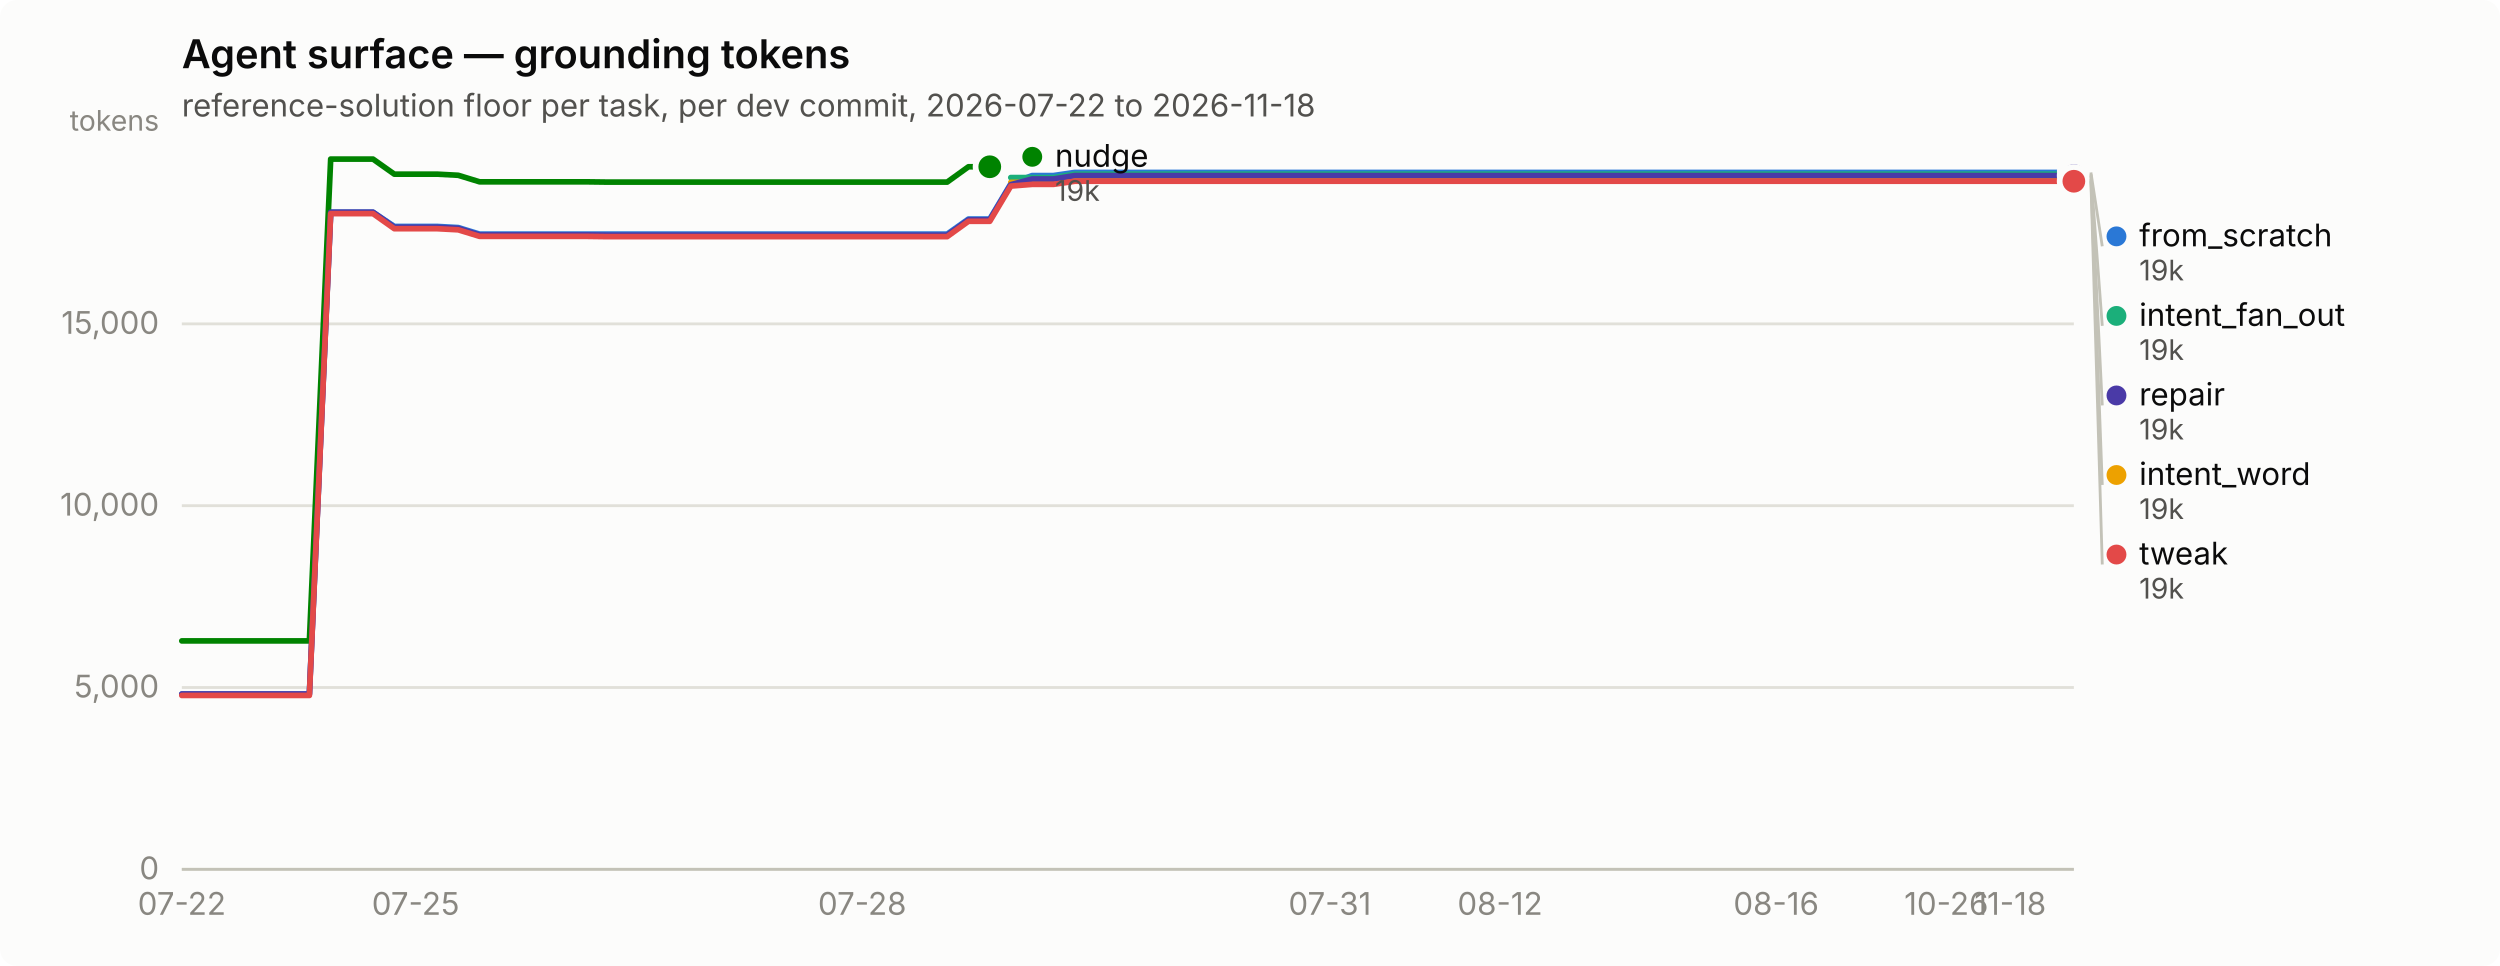
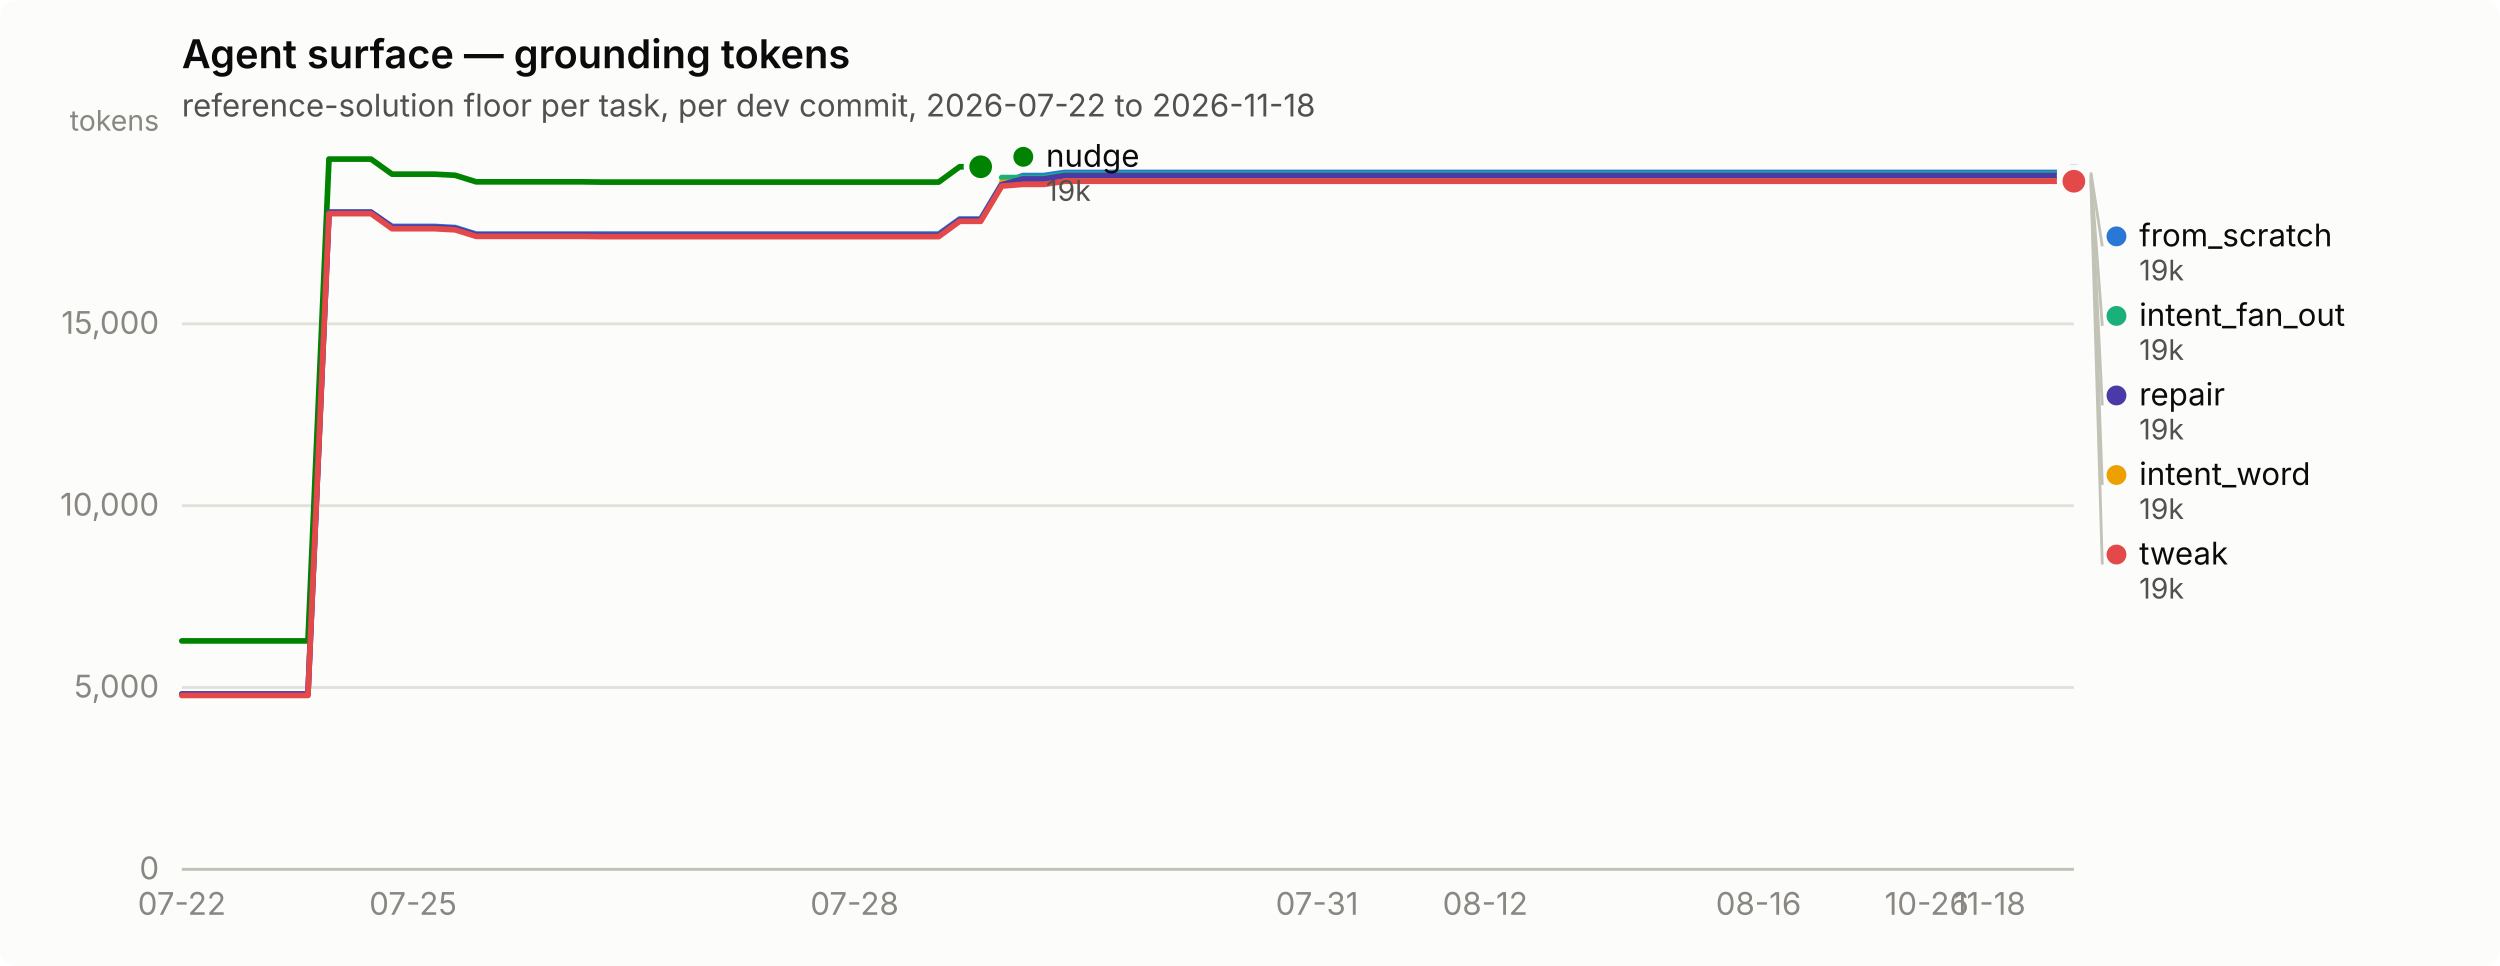
<svg xmlns="http://www.w3.org/2000/svg" width="880" height="340" viewBox="0 0 880 340" role="img" aria-label="Agent surface — grounding tokens">
  <rect width="880" height="340" rx="6" fill="#fcfcfb" />
  <text x="64" y="24" font-family="system-ui, -apple-system, &quot;Segoe UI&quot;, sans-serif" font-size="14" font-weight="600" fill="#0b0b0b">Agent surface — grounding tokens</text>
  <text x="64" y="41" font-family="system-ui, -apple-system, &quot;Segoe UI&quot;, sans-serif" font-size="11" fill="#52514e">reference-solution floor per task, per dev commit, 2026-07-22 to 2026-11-18</text>
  <line x1="64" y1="306.0" x2="730" y2="306.0" stroke="#e1e0d9" stroke-width="1" />
  <text x="56" y="309.5" text-anchor="end" font-family="system-ui, -apple-system, &quot;Segoe UI&quot;, sans-serif" font-size="11" style="font-variant-numeric: tabular-nums" fill="#898781">0</text>
  <line x1="64" y1="242.0" x2="730" y2="242.0" stroke="#e1e0d9" stroke-width="1" />
  <text x="56" y="245.5" text-anchor="end" font-family="system-ui, -apple-system, &quot;Segoe UI&quot;, sans-serif" font-size="11" style="font-variant-numeric: tabular-nums" fill="#898781">5,000</text>
  <line x1="64" y1="178.0" x2="730" y2="178.0" stroke="#e1e0d9" stroke-width="1" />
  <text x="56" y="181.5" text-anchor="end" font-family="system-ui, -apple-system, &quot;Segoe UI&quot;, sans-serif" font-size="11" style="font-variant-numeric: tabular-nums" fill="#898781">10,000</text>
  <line x1="64" y1="114.0" x2="730" y2="114.0" stroke="#e1e0d9" stroke-width="1" />
  <text x="56" y="117.5" text-anchor="end" font-family="system-ui, -apple-system, &quot;Segoe UI&quot;, sans-serif" font-size="11" style="font-variant-numeric: tabular-nums" fill="#898781">15,000</text>
  <text x="56" y="46" text-anchor="end" font-family="system-ui, -apple-system, &quot;Segoe UI&quot;, sans-serif" font-size="10" fill="#898781">tokens</text>
  <line x1="64" y1="306" x2="730" y2="306" stroke="#c3c2b7" stroke-width="1" />
  <text x="64.0" y="322" text-anchor="middle" font-family="system-ui, -apple-system, &quot;Segoe UI&quot;, sans-serif" font-size="11" style="font-variant-numeric: tabular-nums" fill="#898781">07-22</text>
-   <text x="146.3" y="322" text-anchor="middle" font-family="system-ui, -apple-system, &quot;Segoe UI&quot;, sans-serif" font-size="11" style="font-variant-numeric: tabular-nums" fill="#898781">07-25</text>
-   <text x="303.5" y="322" text-anchor="middle" font-family="system-ui, -apple-system, &quot;Segoe UI&quot;, sans-serif" font-size="11" style="font-variant-numeric: tabular-nums" fill="#898781">07-28</text>
-   <text x="468.1" y="322" text-anchor="middle" font-family="system-ui, -apple-system, &quot;Segoe UI&quot;, sans-serif" font-size="11" style="font-variant-numeric: tabular-nums" fill="#898781">07-31</text>
-   <text x="528.0" y="322" text-anchor="middle" font-family="system-ui, -apple-system, &quot;Segoe UI&quot;, sans-serif" font-size="11" style="font-variant-numeric: tabular-nums" fill="#898781">08-12</text>
-   <text x="625.2" y="322" text-anchor="middle" font-family="system-ui, -apple-system, &quot;Segoe UI&quot;, sans-serif" font-size="11" style="font-variant-numeric: tabular-nums" fill="#898781">08-16</text>
-   <text x="685.1" y="322" text-anchor="middle" font-family="system-ui, -apple-system, &quot;Segoe UI&quot;, sans-serif" font-size="11" style="font-variant-numeric: tabular-nums" fill="#898781">10-26</text>
-   <text x="707.6" y="322" text-anchor="middle" font-family="system-ui, -apple-system, &quot;Segoe UI&quot;, sans-serif" font-size="11" style="font-variant-numeric: tabular-nums" fill="#898781">11-18</text>
-   <path d="M64.0,244.3 L71.5,244.3 L79.0,244.3 L86.4,244.3 L93.9,244.3 L101.4,244.3 L108.9,244.3 L116.4,74.7 L123.9,74.7 L131.3,74.7 L138.8,79.7 L146.3,79.7 L153.8,79.7 L161.3,80.1 L168.8,82.4 L176.2,82.4 L183.7,82.4 L191.2,82.4 L198.7,82.4 L206.2,82.4 L213.7,82.4 L221.1,82.4 L228.6,82.4 L236.1,82.4 L243.6,82.4 L251.1,82.4 L258.6,82.4 L266.0,82.4 L273.5,82.4 L281.0,82.4 L288.5,82.4 L296.0,82.4 L303.5,82.4 L310.9,82.4 L318.4,82.4 L325.9,82.4 L333.4,82.4 L340.9,77.1 L348.4,77.1 L355.8,64.7 L363.3,61.8 L370.8,61.8 L378.3,60.7 L385.8,60.7 L393.3,60.7 L400.7,60.7 L408.2,60.7 L415.7,60.7 L423.2,60.7 L430.7,60.7 L438.2,60.7 L445.6,60.7 L453.1,60.7 L460.6,60.7 L468.1,60.7 L475.6,60.7 L483.1,60.7 L490.5,60.7 L498.0,60.7 L505.5,60.7 L513.0,60.7 L520.5,60.7 L528.0,60.7 L535.4,60.7 L542.9,60.7 L550.4,60.7 L557.9,60.7 L565.4,60.7 L572.9,60.7 L580.3,60.7 L587.8,60.7 L595.3,60.7 L602.8,60.7 L610.3,60.7 L617.8,60.7 L625.2,60.7 L632.7,60.7 L640.2,60.7 L647.7,60.7 L655.2,60.7 L662.7,60.7 L670.1,60.7 L677.6,60.7 L685.1,60.7 L692.6,60.7 L700.1,60.7 L707.6,60.7 L715.0,60.7 L722.5,60.7 L730.0,60.7" fill="none" stroke="#2a78d6" stroke-width="2" stroke-linejoin="round" stroke-linecap="round" />
+   <text x="145.4" y="322" text-anchor="middle" font-family="system-ui, -apple-system, &quot;Segoe UI&quot;, sans-serif" font-size="11" style="font-variant-numeric: tabular-nums" fill="#898781">07-25</text>
+   <text x="300.8" y="322" text-anchor="middle" font-family="system-ui, -apple-system, &quot;Segoe UI&quot;, sans-serif" font-size="11" style="font-variant-numeric: tabular-nums" fill="#898781">07-28</text>
+   <text x="463.6" y="322" text-anchor="middle" font-family="system-ui, -apple-system, &quot;Segoe UI&quot;, sans-serif" font-size="11" style="font-variant-numeric: tabular-nums" fill="#898781">07-31</text>
+   <text x="522.8" y="322" text-anchor="middle" font-family="system-ui, -apple-system, &quot;Segoe UI&quot;, sans-serif" font-size="11" style="font-variant-numeric: tabular-nums" fill="#898781">08-12</text>
+   <text x="619.0" y="322" text-anchor="middle" font-family="system-ui, -apple-system, &quot;Segoe UI&quot;, sans-serif" font-size="11" style="font-variant-numeric: tabular-nums" fill="#898781">08-16</text>
+   <text x="678.2" y="322" text-anchor="middle" font-family="system-ui, -apple-system, &quot;Segoe UI&quot;, sans-serif" font-size="11" style="font-variant-numeric: tabular-nums" fill="#898781">10-26</text>
+   <text x="700.4" y="322" text-anchor="middle" font-family="system-ui, -apple-system, &quot;Segoe UI&quot;, sans-serif" font-size="11" style="font-variant-numeric: tabular-nums" fill="#898781">11-18</text>
+   <path d="M64.0,244.3 L71.4,244.3 L78.8,244.3 L86.2,244.3 L93.6,244.3 L101.0,244.3 L108.4,244.3 L115.8,74.7 L123.2,74.7 L130.6,74.7 L138.0,79.7 L145.4,79.7 L152.8,79.7 L160.2,80.1 L167.6,82.4 L175.0,82.4 L182.4,82.4 L189.8,82.4 L197.2,82.4 L204.6,82.4 L212.0,82.4 L219.4,82.4 L226.8,82.4 L234.2,82.4 L241.6,82.4 L249.0,82.4 L256.4,82.4 L263.8,82.4 L271.2,82.4 L278.6,82.4 L286.0,82.4 L293.4,82.4 L300.8,82.4 L308.2,82.4 L315.6,82.4 L323.0,82.4 L330.4,82.4 L337.8,77.1 L345.2,77.1 L352.6,64.7 L360.0,61.8 L367.4,61.8 L374.8,60.7 L382.2,60.7 L389.6,60.7 L397.0,60.7 L404.4,60.7 L411.8,60.7 L419.2,60.7 L426.6,60.7 L434.0,60.7 L441.4,60.7 L448.8,60.7 L456.2,60.7 L463.6,60.7 L471.0,60.7 L478.4,60.7 L485.8,60.7 L493.2,60.7 L500.6,60.7 L508.0,60.7 L515.4,60.7 L522.8,60.7 L530.2,60.7 L537.6,60.7 L545.0,60.7 L552.4,60.7 L559.8,60.7 L567.2,60.7 L574.6,60.7 L582.0,60.7 L589.4,60.7 L596.8,60.7 L604.2,60.7 L611.6,60.7 L619.0,60.7 L626.4,60.7 L633.8,60.7 L641.2,60.7 L648.6,60.7 L656.0,60.7 L663.4,60.7 L670.8,60.7 L678.2,60.7 L685.6,60.7 L693.0,60.7 L700.4,60.7 L707.8,60.7 L715.2,60.7 L722.6,60.7 L730.0,60.7" fill="none" stroke="#2a78d6" stroke-width="2" stroke-linejoin="round" stroke-linecap="round" />
  <circle cx="730.0" cy="60.7" r="6" fill="#fcfcfb" />
  <circle cx="730.0" cy="60.7" r="4" fill="#2a78d6" />
-   <path d="M355.8,62.5 L363.3,62.5 L370.8,62.5 L378.3,61.3 L385.8,61.3 L393.3,61.3 L400.7,61.3 L408.2,61.3 L415.7,61.3 L423.2,61.3 L430.7,61.3 L438.2,61.3 L445.6,61.3 L453.1,61.3 L460.6,61.3 L468.1,61.3 L475.6,61.3 L483.1,61.3 L490.5,61.3 L498.0,61.3 L505.5,61.3 L513.0,61.3 L520.5,61.3 L528.0,61.3 L535.4,61.3 L542.9,61.3 L550.4,61.3 L557.9,61.3 L565.4,61.3 L572.9,61.3 L580.3,61.3 L587.8,61.3 L595.3,61.3 L602.8,61.3 L610.3,61.3 L617.8,61.3 L625.2,61.3 L632.7,61.3 L640.2,61.3 L647.7,61.3 L655.2,61.3 L662.7,61.3 L670.1,61.3 L677.6,61.3 L685.1,61.3 L692.6,61.3 L700.1,61.3 L707.6,61.3 L715.0,61.3 L722.5,61.3 L730.0,61.3" fill="none" stroke="#1baf7a" stroke-width="2" stroke-linejoin="round" stroke-linecap="round" />
+   <path d="M352.6,62.5 L360.0,62.5 L367.4,62.5 L374.8,61.3 L382.2,61.3 L389.6,61.3 L397.0,61.3 L404.4,61.3 L411.8,61.3 L419.2,61.3 L426.6,61.3 L434.0,61.3 L441.4,61.3 L448.8,61.3 L456.2,61.3 L463.6,61.3 L471.0,61.3 L478.4,61.3 L485.8,61.3 L493.2,61.3 L500.6,61.3 L508.0,61.3 L515.4,61.3 L522.8,61.3 L530.2,61.3 L537.6,61.3 L545.0,61.3 L552.4,61.3 L559.8,61.3 L567.2,61.3 L574.6,61.3 L582.0,61.3 L589.4,61.3 L596.8,61.3 L604.2,61.3 L611.6,61.3 L619.0,61.3 L626.4,61.3 L633.8,61.3 L641.2,61.3 L648.6,61.3 L656.0,61.3 L663.4,61.3 L670.8,61.3 L678.2,61.3 L685.6,61.3 L693.0,61.3 L700.4,61.3 L707.8,61.3 L715.2,61.3 L722.6,61.3 L730.0,61.3" fill="none" stroke="#1baf7a" stroke-width="2" stroke-linejoin="round" stroke-linecap="round" />
  <circle cx="730.0" cy="61.3" r="6" fill="#fcfcfb" />
  <circle cx="730.0" cy="61.3" r="4" fill="#1baf7a" />
-   <path d="M355.8,64.2 L363.3,64.2 L370.8,64.2 L378.3,63.1 L385.8,63.1 L393.3,63.1 L400.7,63.1 L408.2,63.1 L415.7,63.1 L423.2,63.1 L430.7,63.1 L438.2,63.1 L445.6,63.1 L453.1,63.1 L460.6,63.1 L468.1,63.1 L475.6,63.1 L483.1,63.1 L490.5,63.1 L498.0,63.1 L505.5,63.1 L513.0,63.1 L520.5,63.1 L528.0,63.1 L535.4,63.1 L542.9,63.1 L550.4,63.1 L557.9,63.1 L565.4,63.1 L572.9,63.1 L580.3,63.1 L587.8,63.1 L595.3,63.1 L602.8,63.1 L610.3,63.1 L617.8,63.1 L625.2,63.1 L632.7,63.1 L640.2,63.1 L647.7,63.1 L655.2,63.1 L662.7,63.1 L670.1,63.1 L677.6,63.1 L685.1,63.1 L692.6,63.1 L700.1,63.1 L707.6,63.1 L715.0,63.1 L722.5,63.1 L730.0,63.1" fill="none" stroke="#eda100" stroke-width="2" stroke-linejoin="round" stroke-linecap="round" />
+   <path d="M352.6,64.2 L360.0,64.2 L367.4,64.2 L374.8,63.1 L382.2,63.1 L389.6,63.1 L397.0,63.1 L404.4,63.1 L411.8,63.1 L419.2,63.1 L426.6,63.1 L434.0,63.1 L441.4,63.1 L448.8,63.1 L456.2,63.1 L463.6,63.1 L471.0,63.1 L478.4,63.1 L485.8,63.1 L493.2,63.1 L500.6,63.1 L508.0,63.1 L515.4,63.1 L522.8,63.1 L530.2,63.1 L537.6,63.1 L545.0,63.1 L552.4,63.1 L559.8,63.1 L567.2,63.1 L574.6,63.1 L582.0,63.1 L589.4,63.1 L596.8,63.1 L604.2,63.1 L611.6,63.1 L619.0,63.1 L626.4,63.1 L633.8,63.1 L641.2,63.1 L648.6,63.1 L656.0,63.1 L663.4,63.1 L670.8,63.1 L678.2,63.1 L685.6,63.1 L693.0,63.1 L700.4,63.1 L707.8,63.1 L715.2,63.1 L722.6,63.1 L730.0,63.1" fill="none" stroke="#eda100" stroke-width="2" stroke-linejoin="round" stroke-linecap="round" />
  <circle cx="730.0" cy="63.1" r="6" fill="#fcfcfb" />
  <circle cx="730.0" cy="63.1" r="4" fill="#eda100" />
-   <path d="M64.0,225.6 L71.5,225.6 L79.0,225.6 L86.4,225.6 L93.9,225.6 L101.4,225.6 L108.9,225.6 L116.4,56.0 L123.9,56.0 L131.3,56.0 L138.8,61.3 L146.3,61.3 L153.8,61.3 L161.3,61.7 L168.8,64.0 L176.2,64.0 L183.7,64.0 L191.2,64.0 L198.7,64.0 L206.2,64.0 L213.7,64.1 L221.1,64.1 L228.6,64.1 L236.1,64.1 L243.6,64.1 L251.1,64.1 L258.6,64.1 L266.0,64.1 L273.5,64.1 L281.0,64.1 L288.5,64.1 L296.0,64.1 L303.5,64.1 L310.9,64.1 L318.4,64.1 L325.9,64.1 L333.4,64.1 L340.9,58.7 L348.4,58.7" fill="none" stroke="#008300" stroke-width="2" stroke-linejoin="round" stroke-linecap="round" />
-   <circle cx="348.4" cy="58.7" r="6" fill="#fcfcfb" />
-   <circle cx="348.4" cy="58.7" r="4" fill="#008300" />
-   <path d="M64.0,244.3 L71.5,244.3 L79.0,244.3 L86.4,244.3 L93.9,244.3 L101.4,244.3 L108.9,244.3 L116.4,74.7 L123.9,74.7 L131.3,74.7 L138.8,80.0 L146.3,80.0 L153.8,80.0 L161.3,80.4 L168.8,82.7 L176.2,82.7 L183.7,82.7 L191.2,82.7 L198.7,82.7 L206.2,82.7 L213.7,82.8 L221.1,82.8 L228.6,82.8 L236.1,82.8 L243.6,82.8 L251.1,82.8 L258.6,82.8 L266.0,82.8 L273.5,82.8 L281.0,82.8 L288.5,82.8 L296.0,82.8 L303.5,82.8 L310.9,82.8 L318.4,82.8 L325.9,82.8 L333.4,82.8 L340.9,77.4 L348.4,77.4 L355.8,65.0 L363.3,63.0 L370.8,63.0 L378.3,61.8 L385.8,61.8 L393.3,61.8 L400.7,61.8 L408.2,61.8 L415.7,61.8 L423.2,61.8 L430.7,61.8 L438.2,61.8 L445.6,61.8 L453.1,61.8 L460.6,61.8 L468.1,61.8 L475.6,61.8 L483.1,61.8 L490.5,61.8 L498.0,61.8 L505.5,61.8 L513.0,61.8 L520.5,61.8 L528.0,61.8 L535.4,61.8 L542.9,61.8 L550.4,61.8 L557.9,61.8 L565.4,61.8 L572.9,61.8 L580.3,61.8 L587.8,61.8 L595.3,61.8 L602.8,61.8 L610.3,61.8 L617.8,61.8 L625.2,61.8 L632.7,61.8 L640.2,61.8 L647.7,61.8 L655.2,61.8 L662.7,61.8 L670.1,61.8 L677.6,61.8 L685.1,61.8 L692.6,61.8 L700.1,61.8 L707.6,61.8 L715.0,61.8 L722.5,61.8 L730.0,61.8" fill="none" stroke="#4a3aa7" stroke-width="2" stroke-linejoin="round" stroke-linecap="round" />
+   <path d="M64.0,225.6 L71.4,225.6 L78.8,225.6 L86.2,225.6 L93.6,225.6 L101.0,225.6 L108.4,225.6 L115.8,56.0 L123.2,56.0 L130.6,56.0 L138.0,61.3 L145.4,61.3 L152.8,61.3 L160.2,61.7 L167.6,64.0 L175.0,64.0 L182.4,64.0 L189.8,64.0 L197.2,64.0 L204.6,64.0 L212.0,64.1 L219.4,64.1 L226.8,64.1 L234.2,64.1 L241.6,64.1 L249.0,64.1 L256.4,64.1 L263.8,64.1 L271.2,64.1 L278.6,64.1 L286.0,64.1 L293.4,64.1 L300.8,64.1 L308.2,64.1 L315.6,64.1 L323.0,64.1 L330.4,64.1 L337.8,58.7 L345.2,58.7" fill="none" stroke="#008300" stroke-width="2" stroke-linejoin="round" stroke-linecap="round" />
+   <circle cx="345.2" cy="58.7" r="6" fill="#fcfcfb" />
+   <circle cx="345.2" cy="58.7" r="4" fill="#008300" />
+   <path d="M64.0,244.3 L71.4,244.3 L78.8,244.3 L86.2,244.3 L93.6,244.3 L101.0,244.3 L108.4,244.3 L115.8,74.7 L123.2,74.7 L130.6,74.7 L138.0,80.0 L145.4,80.0 L152.8,80.0 L160.2,80.4 L167.6,82.7 L175.0,82.7 L182.4,82.7 L189.8,82.7 L197.2,82.7 L204.6,82.7 L212.0,82.8 L219.4,82.8 L226.8,82.8 L234.2,82.8 L241.6,82.8 L249.0,82.8 L256.4,82.8 L263.8,82.8 L271.2,82.8 L278.6,82.8 L286.0,82.8 L293.4,82.8 L300.8,82.8 L308.2,82.8 L315.6,82.8 L323.0,82.8 L330.4,82.8 L337.8,77.4 L345.2,77.4 L352.6,65.0 L360.0,63.0 L367.4,63.0 L374.8,61.8 L382.2,61.8 L389.6,61.8 L397.0,61.8 L404.4,61.8 L411.8,61.8 L419.2,61.8 L426.6,61.8 L434.0,61.8 L441.4,61.8 L448.8,61.8 L456.2,61.8 L463.6,61.8 L471.0,61.8 L478.4,61.8 L485.8,61.8 L493.2,61.8 L500.6,61.8 L508.0,61.8 L515.4,61.8 L522.8,61.8 L530.2,61.8 L537.6,61.8 L545.0,61.8 L552.4,61.8 L559.8,61.8 L567.2,61.8 L574.6,61.8 L582.0,61.8 L589.4,61.8 L596.8,61.8 L604.2,61.8 L611.6,61.8 L619.0,61.8 L626.4,61.8 L633.8,61.8 L641.2,61.8 L648.6,61.8 L656.0,61.8 L663.4,61.8 L670.8,61.8 L678.2,61.8 L685.6,61.8 L693.0,61.8 L700.4,61.8 L707.8,61.8 L715.2,61.8 L722.6,61.8 L730.0,61.8" fill="none" stroke="#4a3aa7" stroke-width="2" stroke-linejoin="round" stroke-linecap="round" />
  <circle cx="730.0" cy="61.8" r="6" fill="#fcfcfb" />
  <circle cx="730.0" cy="61.8" r="4" fill="#4a3aa7" />
-   <path d="M64.0,244.8 L71.5,244.8 L79.0,244.8 L86.4,244.8 L93.9,244.8 L101.4,244.8 L108.9,244.8 L116.4,75.2 L123.9,75.2 L131.3,75.2 L138.8,80.5 L146.3,80.5 L153.8,80.5 L161.3,80.9 L168.8,83.2 L176.2,83.2 L183.7,83.2 L191.2,83.2 L198.7,83.2 L206.2,83.2 L213.7,83.3 L221.1,83.3 L228.6,83.3 L236.1,83.3 L243.6,83.3 L251.1,83.3 L258.6,83.3 L266.0,83.3 L273.5,83.3 L281.0,83.3 L288.5,83.3 L296.0,83.3 L303.5,83.3 L310.9,83.3 L318.4,83.3 L325.9,83.3 L333.4,83.3 L340.9,77.9 L348.4,77.9 L355.8,65.5 L363.3,64.9 L370.8,64.9 L378.3,63.8 L385.8,63.8 L393.3,63.8 L400.7,63.8 L408.2,63.8 L415.7,63.8 L423.2,63.8 L430.7,63.8 L438.2,63.8 L445.6,63.8 L453.1,63.8 L460.6,63.8 L468.1,63.8 L475.6,63.8 L483.1,63.8 L490.5,63.8 L498.0,63.8 L505.5,63.8 L513.0,63.8 L520.5,63.8 L528.0,63.8 L535.4,63.8 L542.9,63.8 L550.4,63.8 L557.9,63.8 L565.4,63.8 L572.9,63.8 L580.3,63.8 L587.8,63.8 L595.3,63.8 L602.8,63.8 L610.3,63.8 L617.8,63.8 L625.2,63.8 L632.7,63.8 L640.2,63.8 L647.7,63.8 L655.2,63.8 L662.7,63.8 L670.1,63.8 L677.6,63.8 L685.1,63.8 L692.6,63.8 L700.1,63.8 L707.6,63.8 L715.0,63.8 L722.5,63.8 L730.0,63.8" fill="none" stroke="#e34948" stroke-width="2" stroke-linejoin="round" stroke-linecap="round" />
+   <path d="M64.0,244.8 L71.4,244.8 L78.8,244.8 L86.2,244.8 L93.6,244.8 L101.0,244.8 L108.4,244.8 L115.8,75.2 L123.2,75.2 L130.6,75.2 L138.0,80.5 L145.4,80.5 L152.8,80.5 L160.2,80.9 L167.6,83.2 L175.0,83.2 L182.4,83.2 L189.8,83.2 L197.2,83.2 L204.6,83.2 L212.0,83.3 L219.4,83.3 L226.8,83.3 L234.2,83.3 L241.6,83.3 L249.0,83.3 L256.4,83.3 L263.8,83.3 L271.2,83.3 L278.6,83.3 L286.0,83.3 L293.4,83.3 L300.8,83.3 L308.2,83.3 L315.6,83.3 L323.0,83.3 L330.4,83.3 L337.8,77.9 L345.2,77.9 L352.6,65.5 L360.0,64.9 L367.4,64.9 L374.8,63.8 L382.2,63.8 L389.6,63.8 L397.0,63.8 L404.4,63.8 L411.8,63.8 L419.2,63.8 L426.6,63.8 L434.0,63.8 L441.4,63.8 L448.8,63.8 L456.2,63.8 L463.6,63.8 L471.0,63.8 L478.4,63.8 L485.8,63.8 L493.2,63.8 L500.6,63.8 L508.0,63.8 L515.4,63.8 L522.8,63.8 L530.2,63.8 L537.6,63.8 L545.0,63.8 L552.4,63.8 L559.8,63.8 L567.2,63.8 L574.6,63.8 L582.0,63.8 L589.4,63.8 L596.8,63.8 L604.2,63.8 L611.6,63.8 L619.0,63.8 L626.4,63.8 L633.8,63.8 L641.2,63.8 L648.6,63.8 L656.0,63.8 L663.4,63.8 L670.8,63.8 L678.2,63.8 L685.6,63.8 L693.0,63.8 L700.4,63.8 L707.8,63.8 L715.2,63.8 L722.6,63.8 L730.0,63.8" fill="none" stroke="#e34948" stroke-width="2" stroke-linejoin="round" stroke-linecap="round" />
  <circle cx="730.0" cy="63.8" r="6" fill="#fcfcfb" />
  <circle cx="730.0" cy="63.8" r="4" fill="#e34948" />
-   <circle cx="363.36" cy="55.2" r="3.5" fill="#008300" />
-   <text x="371.36" y="58.7" font-family="system-ui, -apple-system, &quot;Segoe UI&quot;, sans-serif" font-size="11" fill="#0b0b0b">nudge</text>
-   <text x="371.36" y="70.7" font-family="system-ui, -apple-system, &quot;Segoe UI&quot;, sans-serif" font-size="10" style="font-variant-numeric: tabular-nums" fill="#52514e">19k</text>
+   <circle cx="360.2" cy="55.2" r="3.5" fill="#008300" />
+   <text x="368.2" y="58.7" font-family="system-ui, -apple-system, &quot;Segoe UI&quot;, sans-serif" font-size="11" fill="#0b0b0b">nudge</text>
+   <text x="368.2" y="70.7" font-family="system-ui, -apple-system, &quot;Segoe UI&quot;, sans-serif" font-size="10" style="font-variant-numeric: tabular-nums" fill="#52514e">19k</text>
  <line x1="736.0" y1="60.7" x2="740.0" y2="86.7" stroke="#c3c2b7" stroke-width="1" />
  <circle cx="745.0" cy="83.2" r="3.5" fill="#2a78d6" />
  <text x="753.0" y="86.7" font-family="system-ui, -apple-system, &quot;Segoe UI&quot;, sans-serif" font-size="11" fill="#0b0b0b">from_scratch</text>
  <text x="753.0" y="98.7" font-family="system-ui, -apple-system, &quot;Segoe UI&quot;, sans-serif" font-size="10" style="font-variant-numeric: tabular-nums" fill="#52514e">19k</text>
  <line x1="736.0" y1="61.3" x2="740.0" y2="114.7" stroke="#c3c2b7" stroke-width="1" />
  <circle cx="745.0" cy="111.2" r="3.5" fill="#1baf7a" />
  <text x="753.0" y="114.7" font-family="system-ui, -apple-system, &quot;Segoe UI&quot;, sans-serif" font-size="11" fill="#0b0b0b">intent_fan_out</text>
  <text x="753.0" y="126.7" font-family="system-ui, -apple-system, &quot;Segoe UI&quot;, sans-serif" font-size="10" style="font-variant-numeric: tabular-nums" fill="#52514e">19k</text>
  <line x1="736.0" y1="61.8" x2="740.0" y2="142.7" stroke="#c3c2b7" stroke-width="1" />
  <circle cx="745.0" cy="139.2" r="3.5" fill="#4a3aa7" />
  <text x="753.0" y="142.7" font-family="system-ui, -apple-system, &quot;Segoe UI&quot;, sans-serif" font-size="11" fill="#0b0b0b">repair</text>
  <text x="753.0" y="154.7" font-family="system-ui, -apple-system, &quot;Segoe UI&quot;, sans-serif" font-size="10" style="font-variant-numeric: tabular-nums" fill="#52514e">19k</text>
  <line x1="736.0" y1="63.1" x2="740.0" y2="170.7" stroke="#c3c2b7" stroke-width="1" />
  <circle cx="745.0" cy="167.2" r="3.5" fill="#eda100" />
  <text x="753.0" y="170.7" font-family="system-ui, -apple-system, &quot;Segoe UI&quot;, sans-serif" font-size="11" fill="#0b0b0b">intent_word</text>
  <text x="753.0" y="182.7" font-family="system-ui, -apple-system, &quot;Segoe UI&quot;, sans-serif" font-size="10" style="font-variant-numeric: tabular-nums" fill="#52514e">19k</text>
  <line x1="736.0" y1="63.8" x2="740.0" y2="198.7" stroke="#c3c2b7" stroke-width="1" />
  <circle cx="745.0" cy="195.2" r="3.5" fill="#e34948" />
  <text x="753.0" y="198.7" font-family="system-ui, -apple-system, &quot;Segoe UI&quot;, sans-serif" font-size="11" fill="#0b0b0b">tweak</text>
  <text x="753.0" y="210.7" font-family="system-ui, -apple-system, &quot;Segoe UI&quot;, sans-serif" font-size="10" style="font-variant-numeric: tabular-nums" fill="#52514e">19k</text>
</svg>
